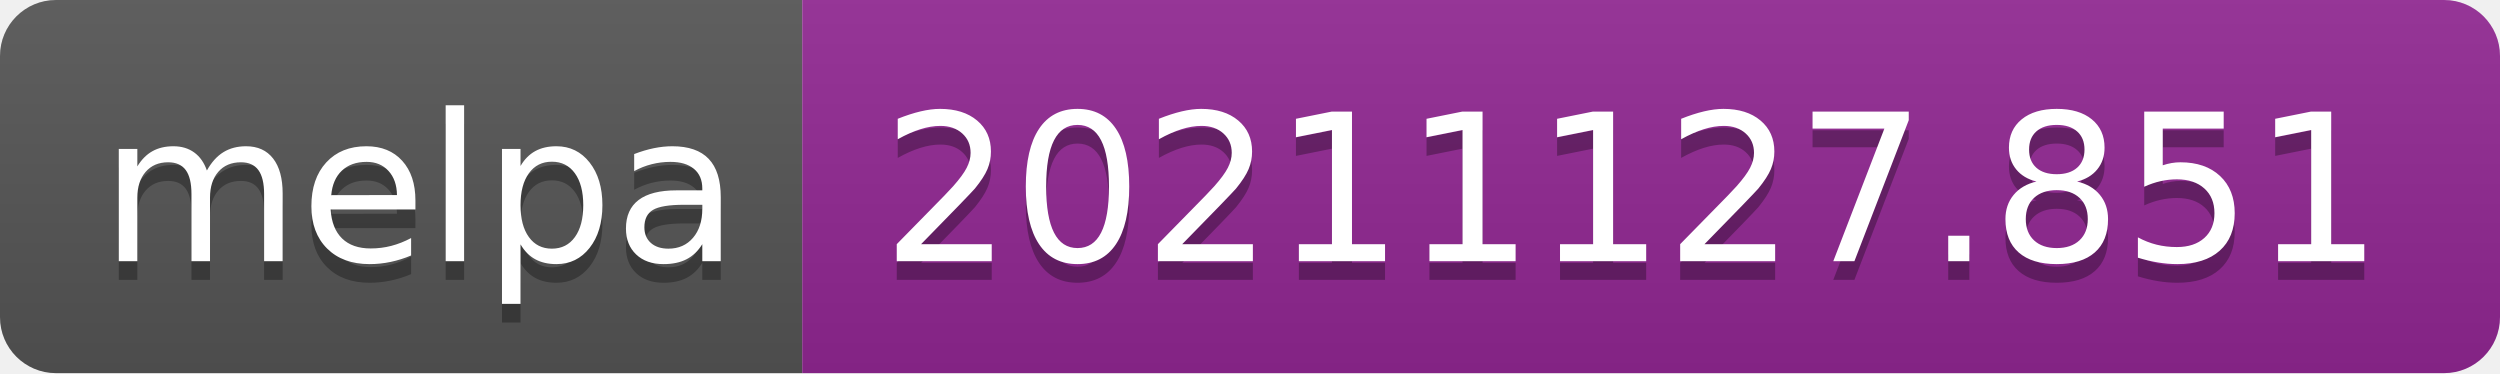
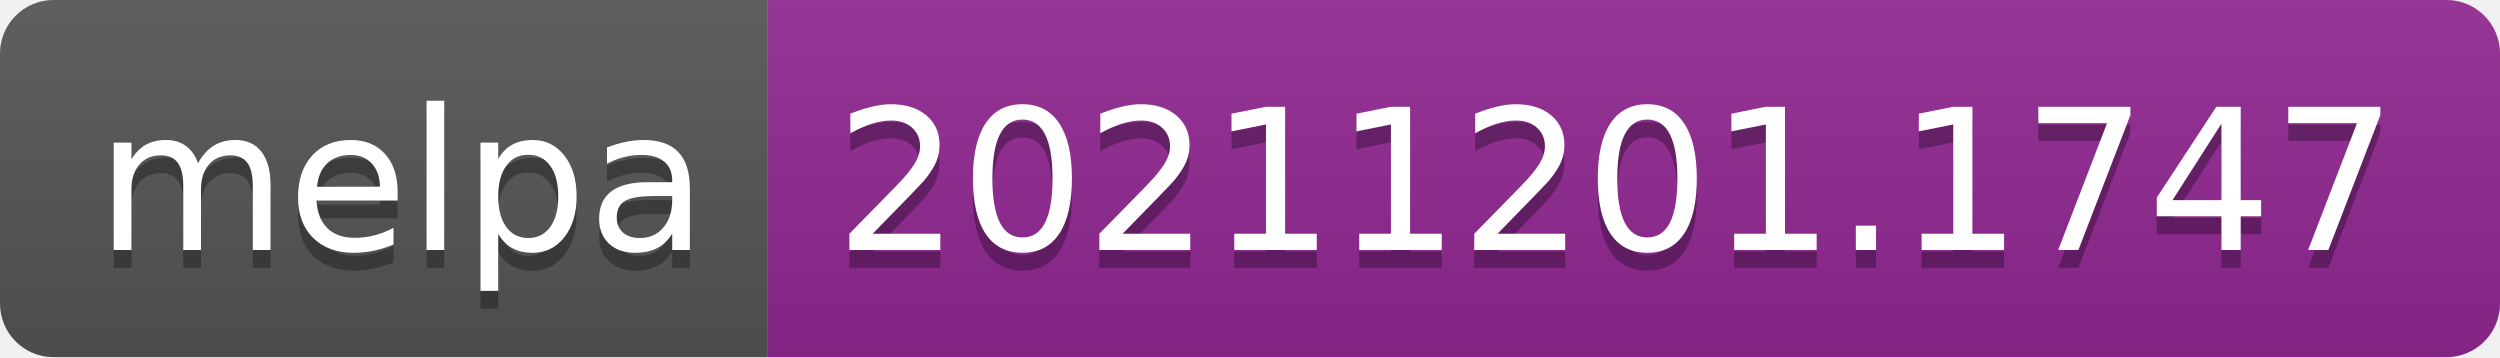
- <svg xmlns="http://www.w3.org/2000/svg" width="134" height="20" role="img" aria-label="melpa: 20211127.851">
+ <svg xmlns="http://www.w3.org/2000/svg" width="140" height="20" role="img" aria-label="melpa: 20211201.1747">
  <linearGradient id="s" x2="0" y2="100%">
    <stop offset="0" stop-color="#bbb" stop-opacity=".1" />
    <stop offset="1" stop-opacity=".1" />
  </linearGradient>
  <clipPath id="r">
-     <rect width="134" height="20" rx="3" fill="#fff" />
+     <rect width="140" height="20" rx="3" fill="#fff" />
  </clipPath>
  <g clip-path="url(#r)">
    <rect width="43" height="20" fill="#555" />
-     <rect x="43" width="91" height="20" fill="#922793" />
-     <rect width="134" height="20" fill="url(#s)" />
+     <rect x="43" width="97" height="20" fill="#922793" />
+     <rect width="140" height="20" fill="url(#s)" />
  </g>
  <g fill="#fff" text-anchor="middle" font-family="Verdana,Geneva,DejaVu Sans,sans-serif" text-rendering="geometricPrecision" font-size="110">
    <text aria-hidden="true" x="225" y="150" fill="#010101" fill-opacity=".3" transform="scale(.1)" textLength="330">melpa</text>
    <text x="225" y="140" transform="scale(.1)" fill="#fff" textLength="330">melpa</text>
-     <text aria-hidden="true" x="875" y="150" fill="#010101" fill-opacity=".3" transform="scale(.1)" textLength="810">20211127.851</text>
-     <text x="875" y="140" transform="scale(.1)" fill="#fff" textLength="810">20211127.851</text>
+     <text aria-hidden="true" x="905" y="150" fill="#010101" fill-opacity=".3" transform="scale(.1)" textLength="870">20211201.1747</text>
+     <text x="905" y="140" transform="scale(.1)" fill="#fff" textLength="870">20211201.1747</text>
  </g>
</svg>
